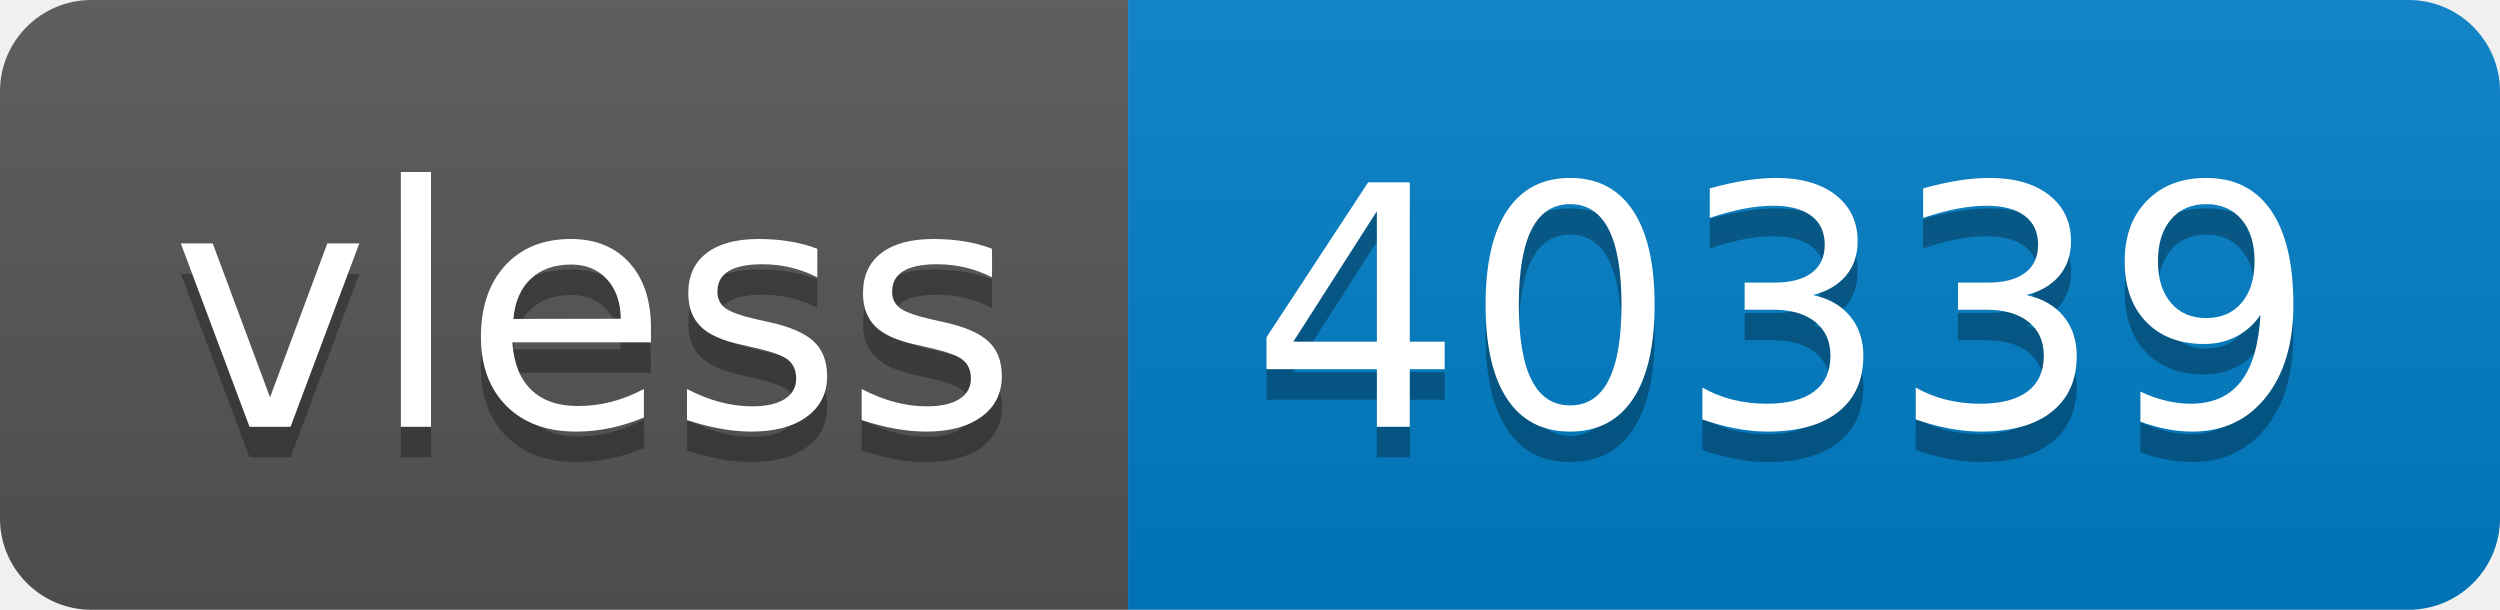
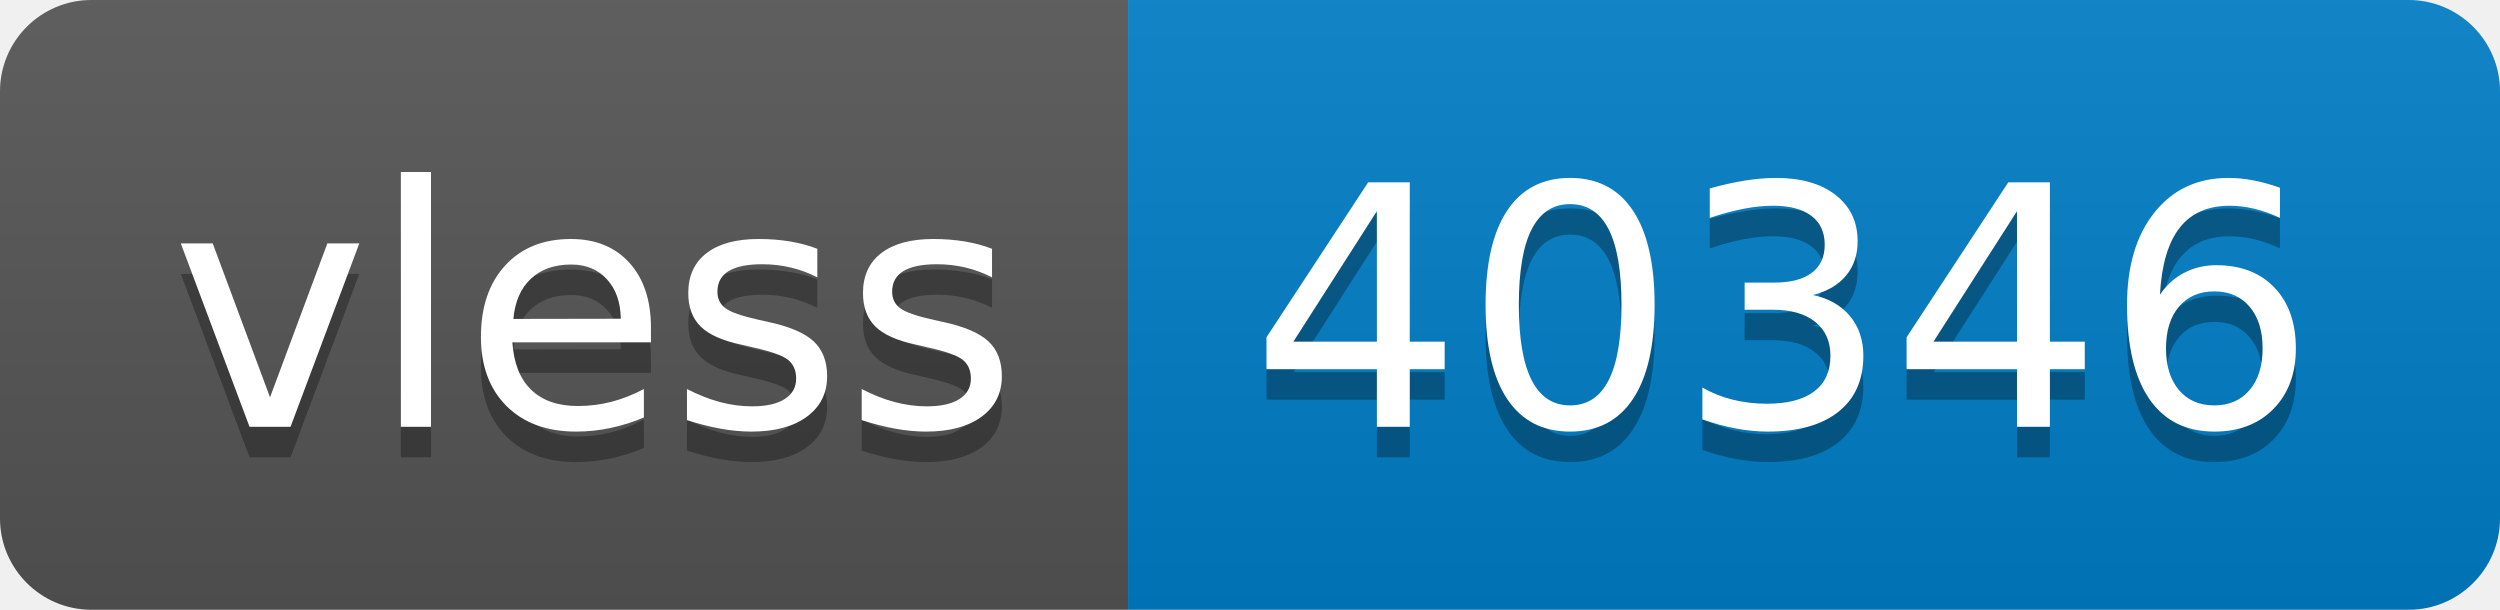
- <svg xmlns="http://www.w3.org/2000/svg" width="82" height="20" role="img" aria-label="vless: 40339">
+ <svg xmlns="http://www.w3.org/2000/svg" width="82" height="20" role="img" aria-label="vless: 40346">
  <linearGradient id="s" x2="0" y2="100%">
    <stop offset="0" stop-color="#bbb" stop-opacity=".1" />
    <stop offset="1" stop-opacity=".1" />
  </linearGradient>
  <clipPath id="r">
    <rect width="82" height="20" rx="3" fill="#fff" />
  </clipPath>
  <g clip-path="url(#r)">
    <rect width="37" height="20" fill="#555" />
    <rect x="37" width="45" height="20" fill="#007ec6" />
    <rect width="82" height="20" fill="url(#s)" />
  </g>
  <g fill="#fff" text-anchor="middle" font-family="Verdana,Geneva,DejaVu Sans,sans-serif" text-rendering="geometricPrecision" font-size="110">
    <text aria-hidden="true" x="195" y="150" fill="#010101" fill-opacity=".3" transform="scale(.1)" textLength="270">vless</text>
    <text x="195" y="140" transform="scale(.1)" fill="#fff" textLength="270">vless</text>
-     <text aria-hidden="true" x="585" y="150" fill="#010101" fill-opacity=".3" transform="scale(.1)" textLength="350">40339</text>
-     <text x="585" y="140" transform="scale(.1)" fill="#fff" textLength="350">40339</text>
+     <text aria-hidden="true" x="585" y="150" fill="#010101" fill-opacity=".3" transform="scale(.1)" textLength="350">40346</text>
+     <text x="585" y="140" transform="scale(.1)" fill="#fff" textLength="350">40346</text>
  </g>
</svg>
